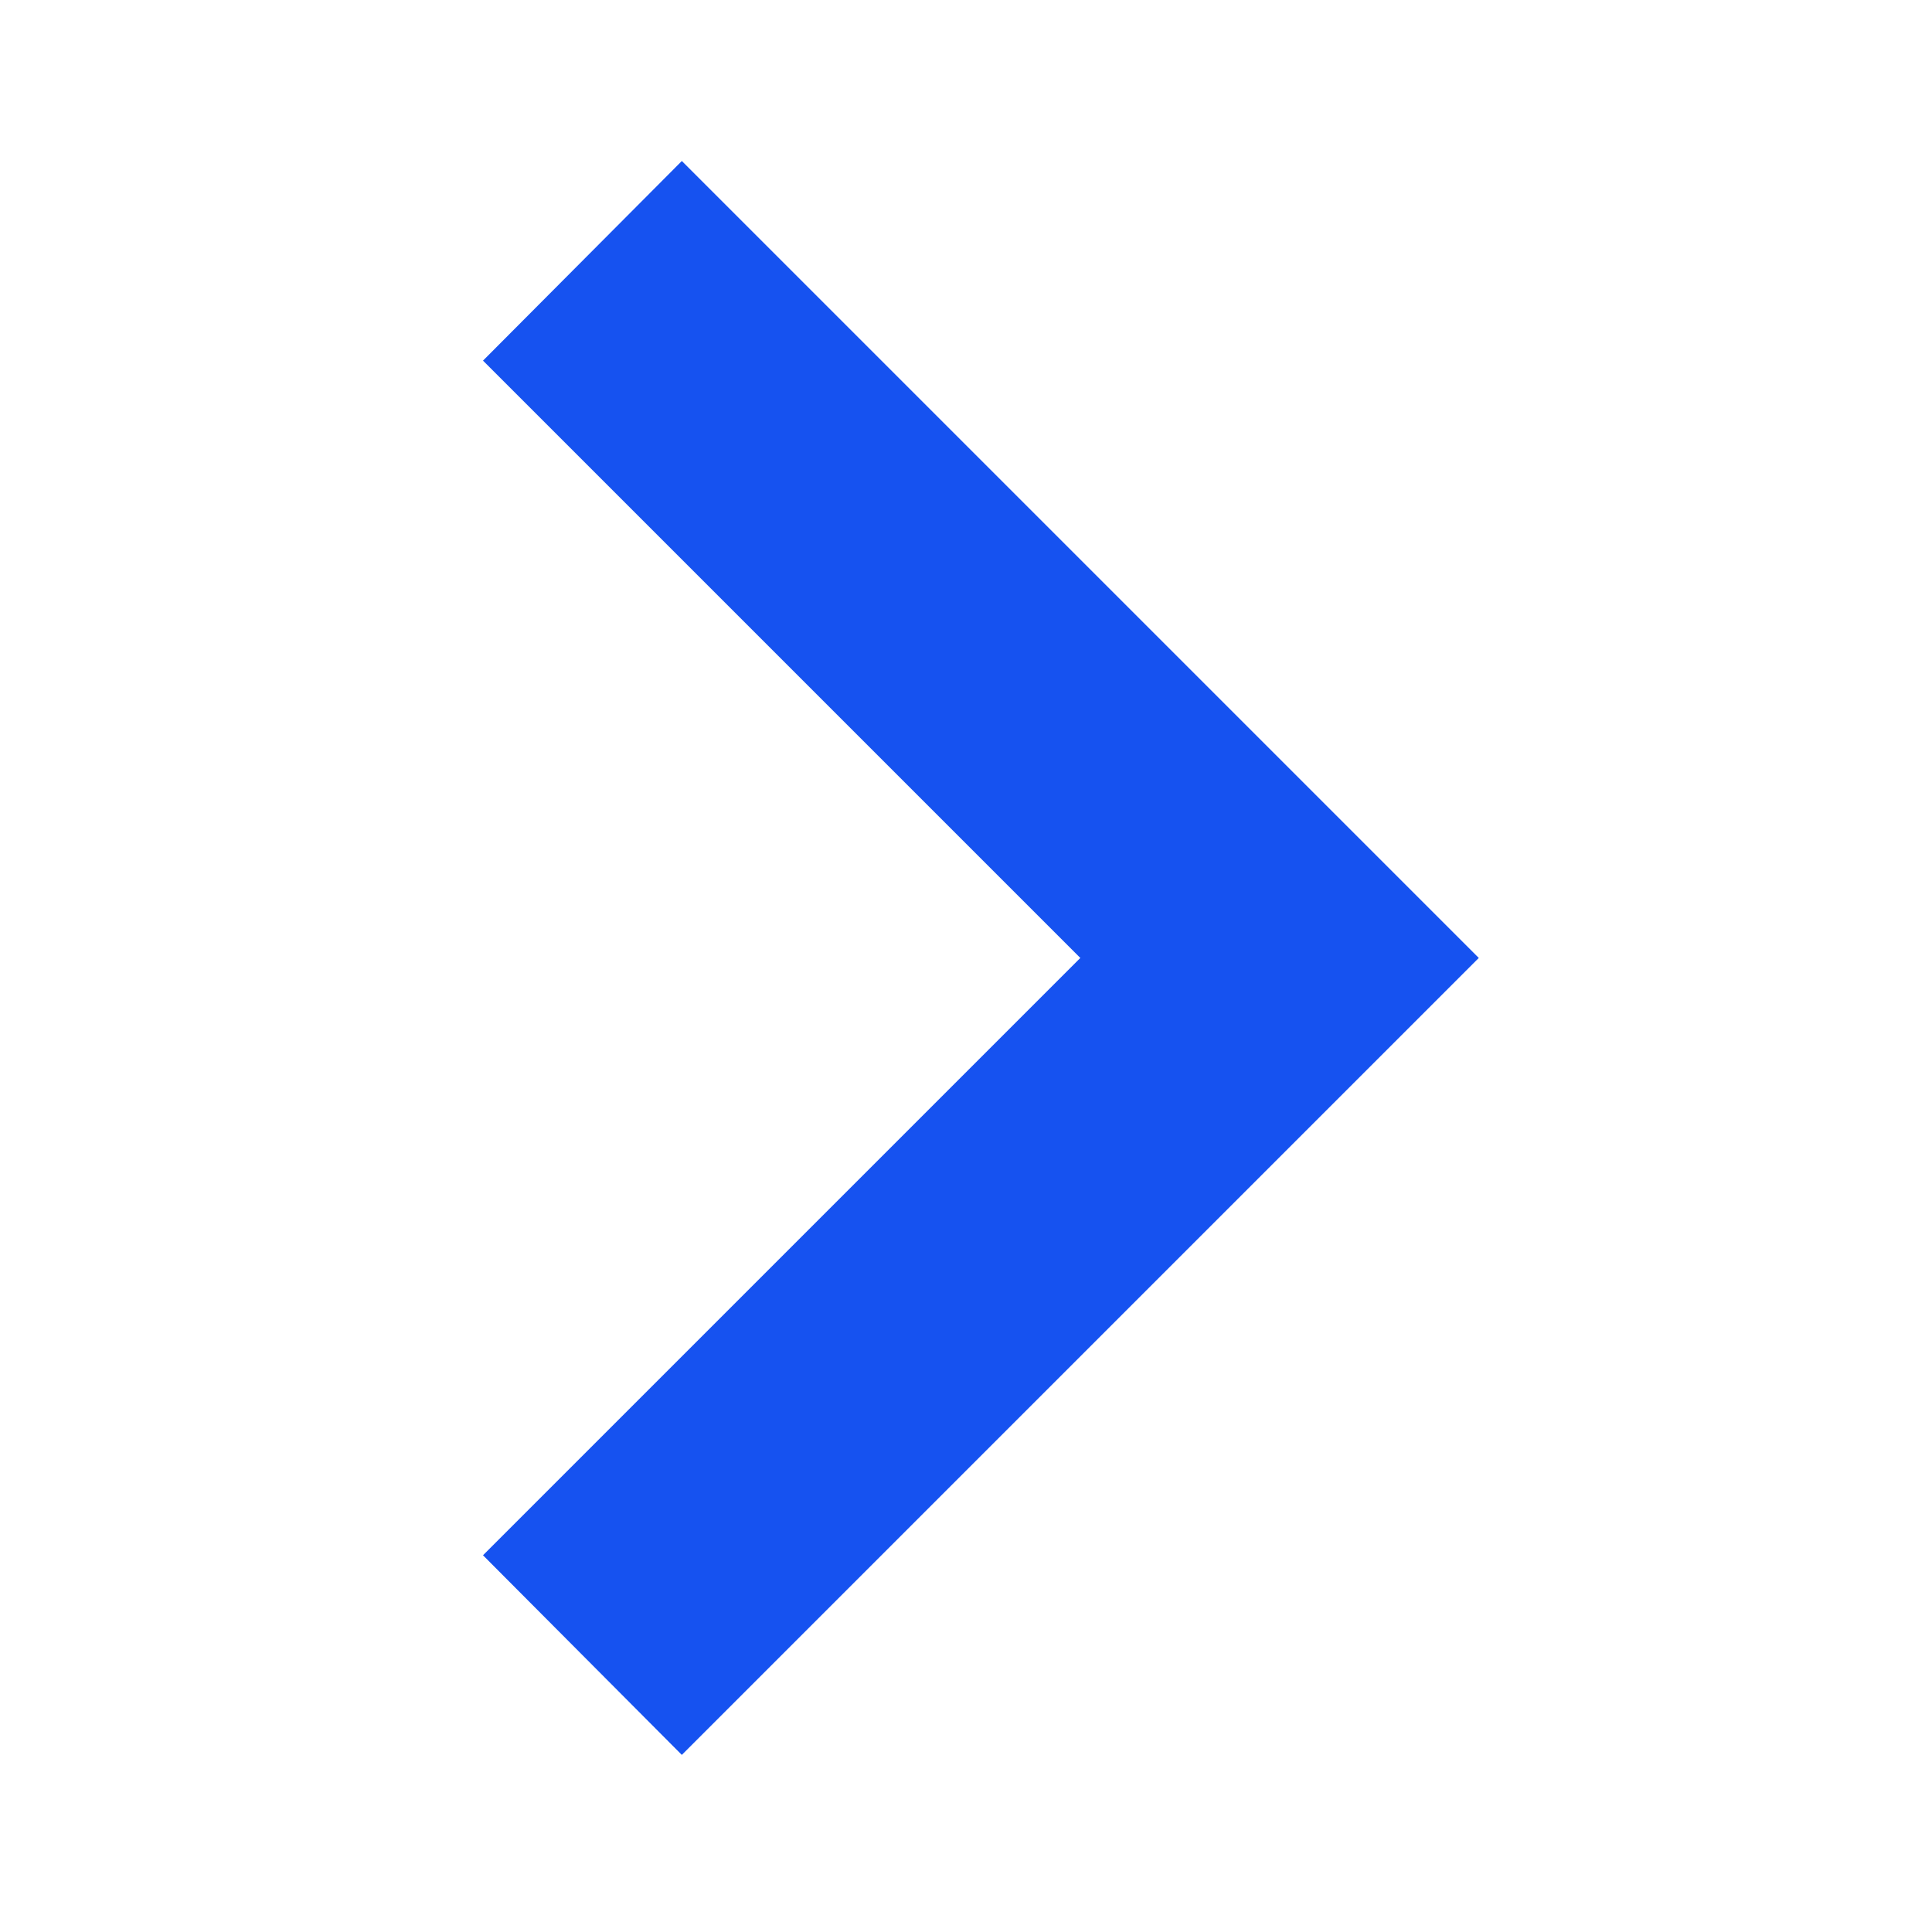
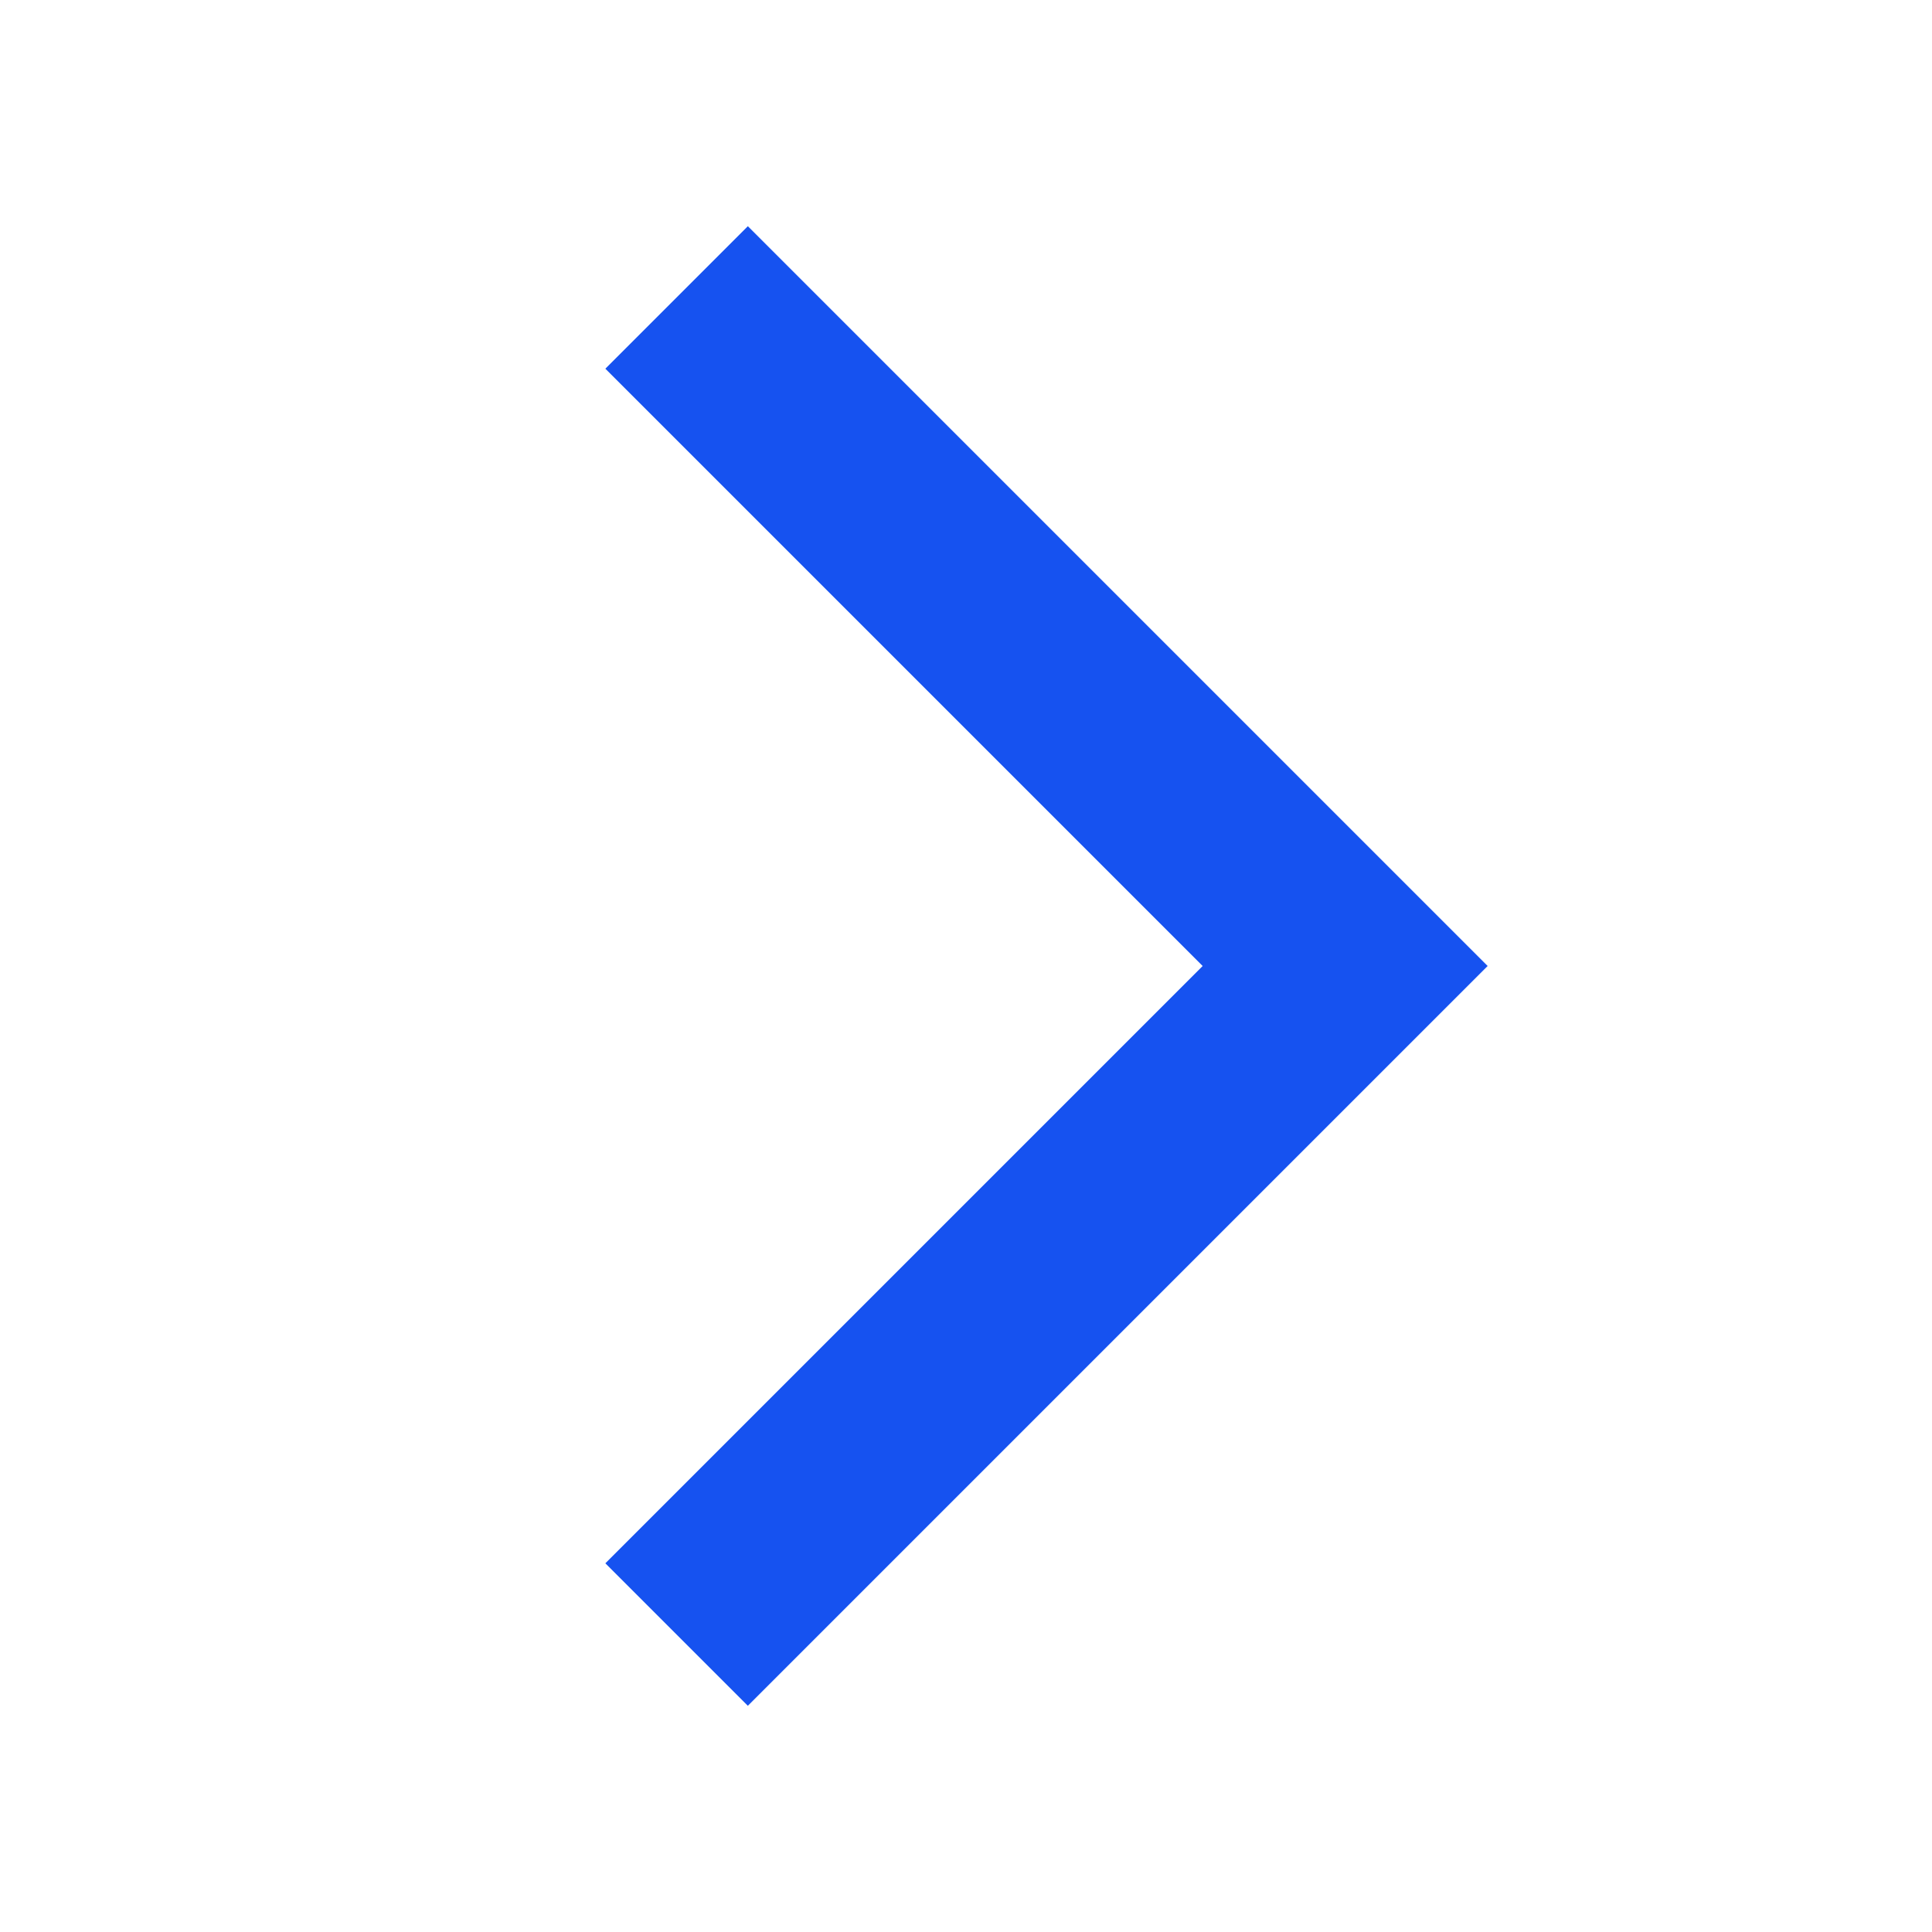
<svg xmlns="http://www.w3.org/2000/svg" fill="none" viewBox="0 0 24 24">
-   <path fill="#1652F0" d="M18.37 11.9L8.47 2 6 4.48l7.42 7.42L6 19.32l2.47 2.48 9.9-9.9z" />
+   <path fill="#1652F0" d="M7.52 4.58L14.94 12l-7.42 7.42 1.77 1.77L18.48 12 9.29 2.81 7.52 4.58z" />
</svg>
